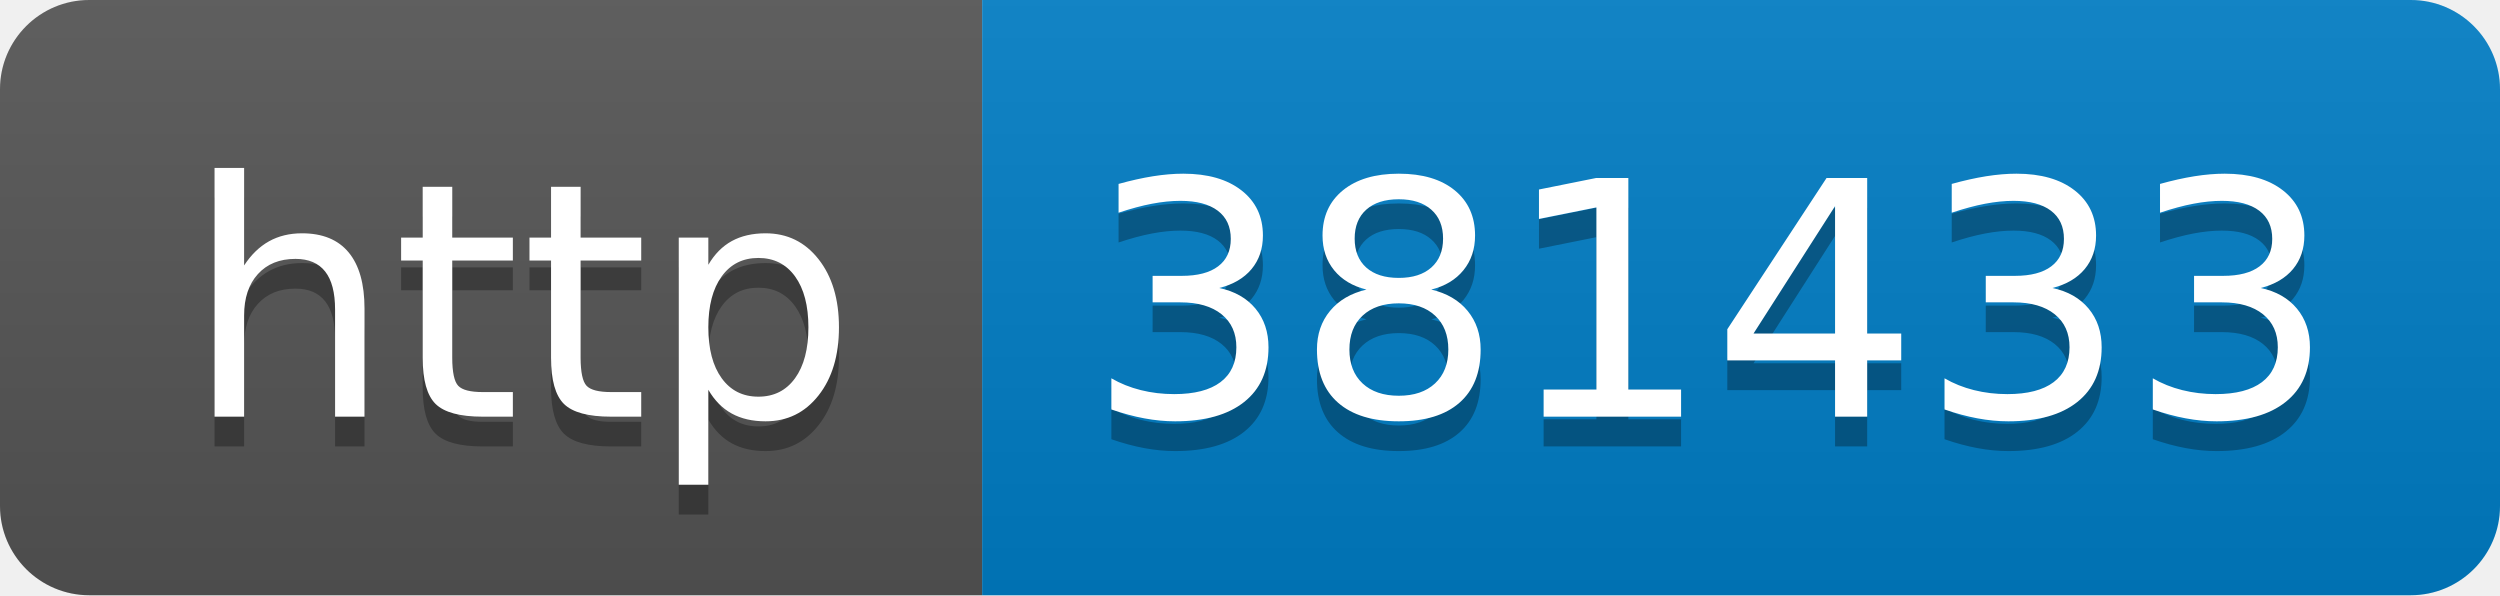
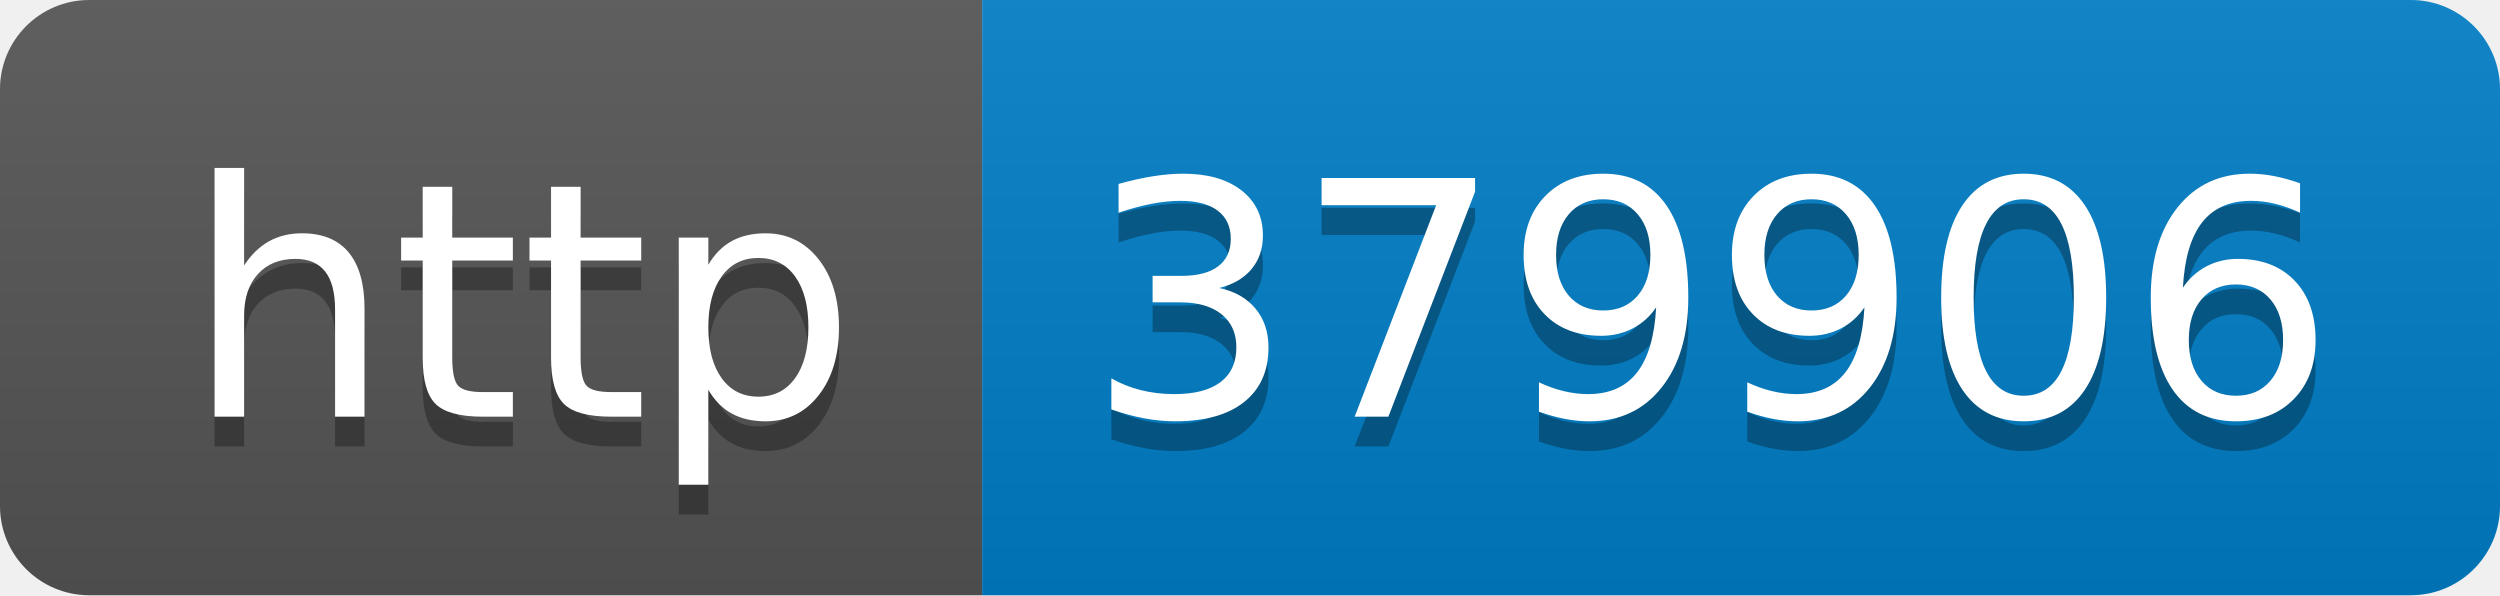
- <svg xmlns="http://www.w3.org/2000/svg" width="84" height="20" role="img" aria-label="http: 381433">
+ <svg xmlns="http://www.w3.org/2000/svg" width="84" height="20" role="img" aria-label="http: 379906">
  <linearGradient id="s" x2="0" y2="100%">
    <stop offset="0" stop-color="#bbb" stop-opacity=".1" />
    <stop offset="1" stop-opacity=".1" />
  </linearGradient>
  <clipPath id="r">
    <rect width="84" height="20" rx="3" fill="#fff" />
  </clipPath>
  <g clip-path="url(#r)">
    <rect width="33" height="20" fill="#555" />
    <rect x="33" width="51" height="20" fill="#007ec6" />
    <rect width="84" height="20" fill="url(#s)" />
  </g>
  <g fill="#fff" text-anchor="middle" font-family="Verdana,Geneva,DejaVu Sans,sans-serif" text-rendering="geometricPrecision" font-size="110">
    <text aria-hidden="true" x="175" y="150" fill="#010101" fill-opacity=".3" transform="scale(.1)" textLength="230">http</text>
    <text x="175" y="140" transform="scale(.1)" fill="#fff" textLength="230">http</text>
-     <text aria-hidden="true" x="575" y="150" fill="#010101" fill-opacity=".3" transform="scale(.1)" textLength="410">381433</text>
-     <text x="575" y="140" transform="scale(.1)" fill="#fff" textLength="410">381433</text>
+     <text aria-hidden="true" x="575" y="150" fill="#010101" fill-opacity=".3" transform="scale(.1)" textLength="410">379906</text>
+     <text x="575" y="140" transform="scale(.1)" fill="#fff" textLength="410">379906</text>
  </g>
</svg>
